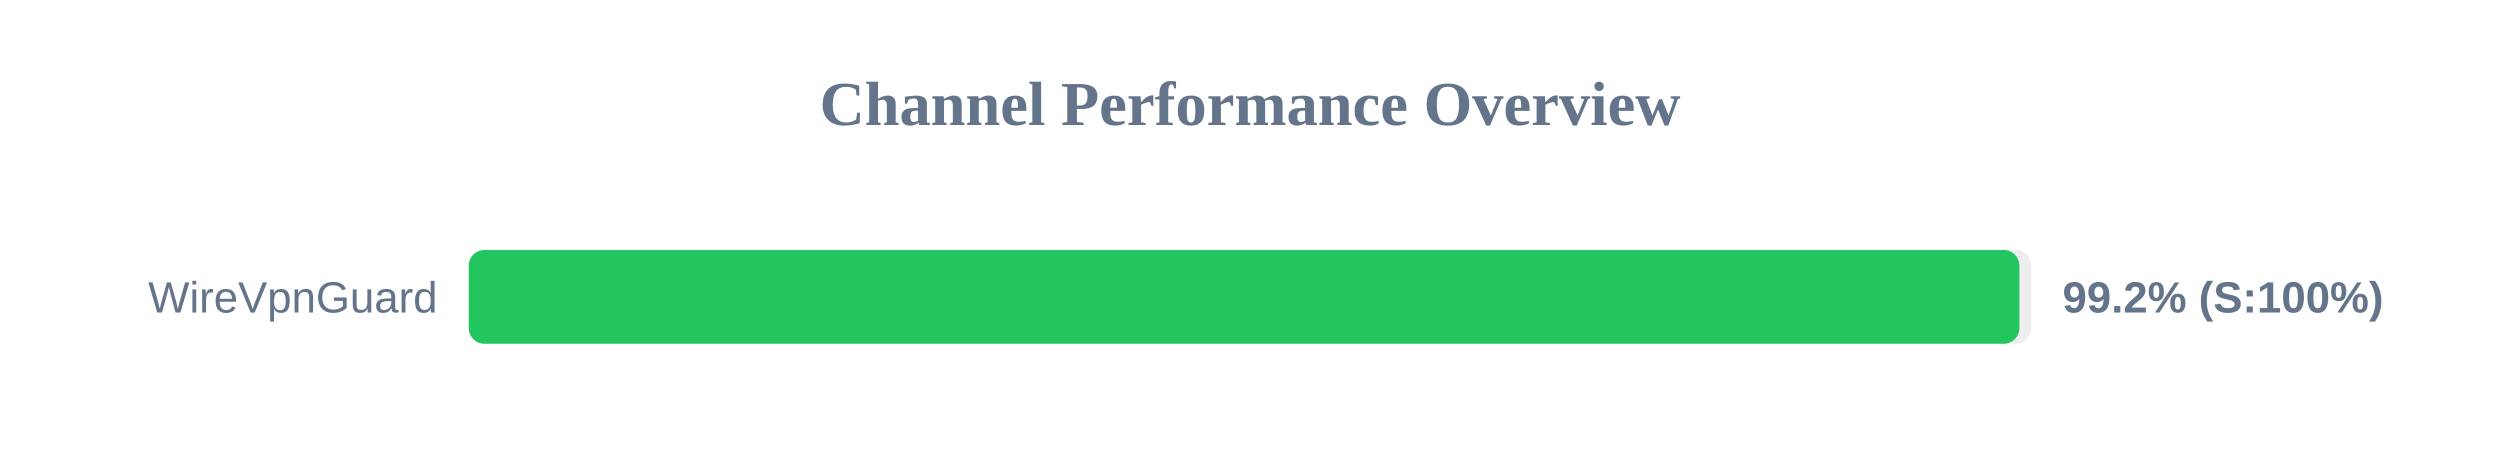
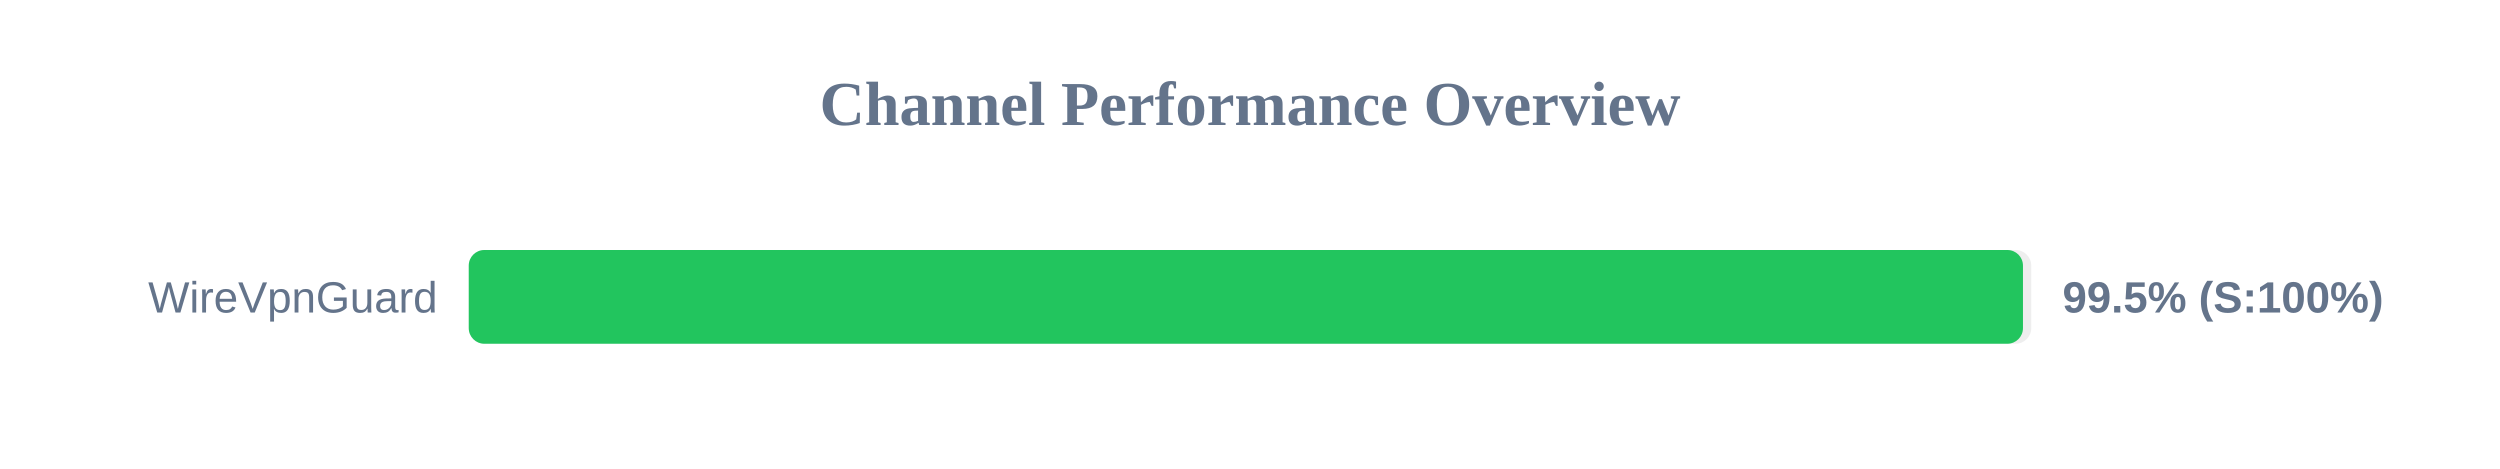
<svg xmlns="http://www.w3.org/2000/svg" width="800" height="150" version="1.1">
  <style>
        .row { font: 14px Arial; fill: #64748b; }
        .score { font: bold 14px Arial; fill: #64748b; }
    </style>
  <text x="400" y="40" text-anchor="middle" font-size="20px" font-weight="bold" fill="#64748b">Channel Performance Overview</text>
  <rect x="150" y="80" width="500" height="30" fill="#eee" rx="5" />
-   <rect x="150" y="80" width="496.2" height="30" fill="#22c55e" rx="5" />
+   <rect x="150" y="80" width="497.35" height="30" fill="#22c55e" rx="5" />
  <text x="140" y="100" text-anchor="end" class="row">WireVpnGuard</text>
-   <text x="660" y="100" text-anchor="start" class="score">99.2% (S:100%)</text>
+   <text x="660" y="100" text-anchor="start" class="score">99.5% (S:100%)</text>
</svg>
